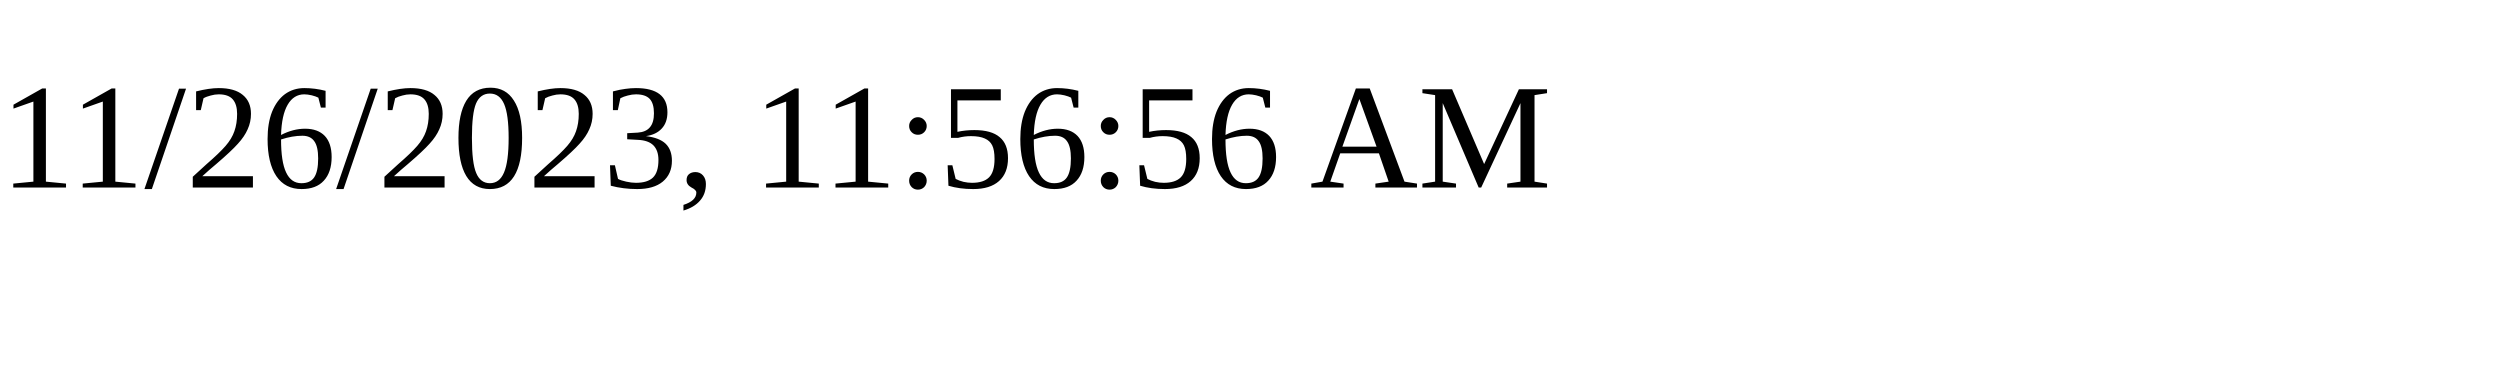
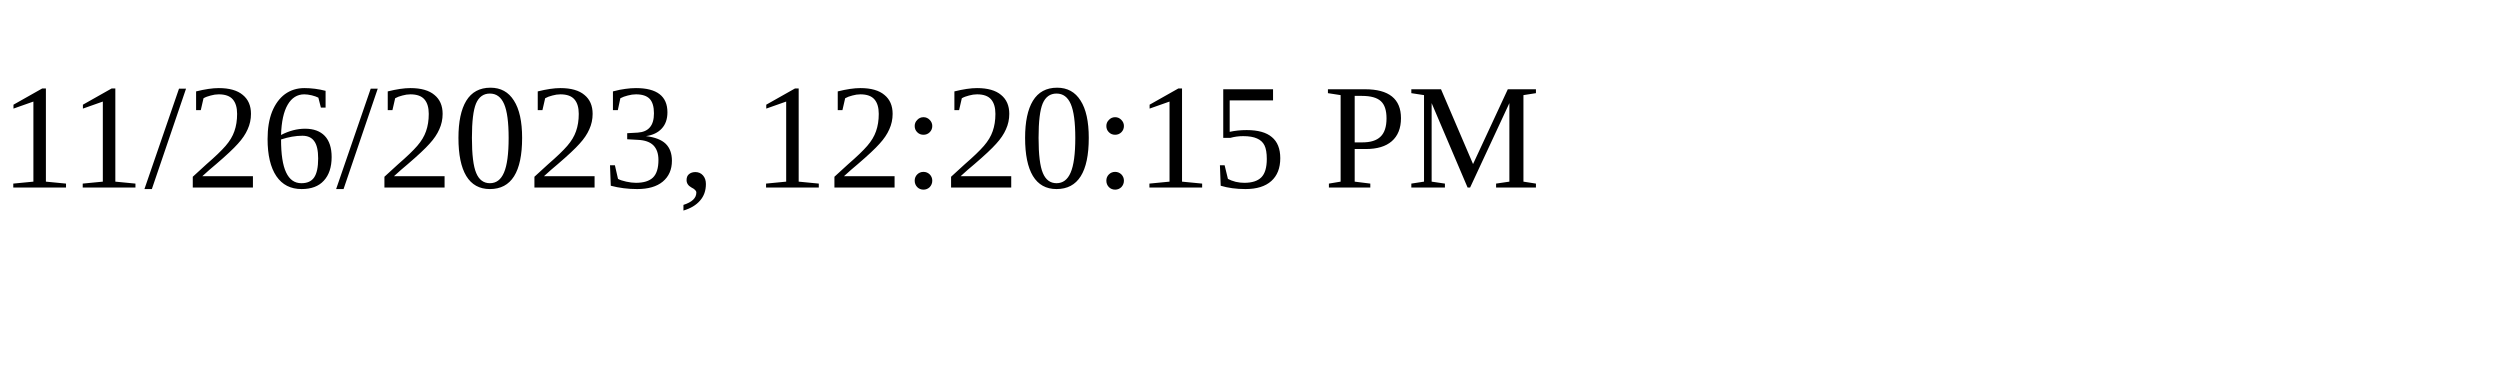
<svg xmlns="http://www.w3.org/2000/svg" height="30" width="200">
-   <text x="0" y="15">11/26/2023, 11:56:56 AM</text>
+   <text x="0" y="15">11/26/2023, 12:20:15 PM</text>
</svg>
